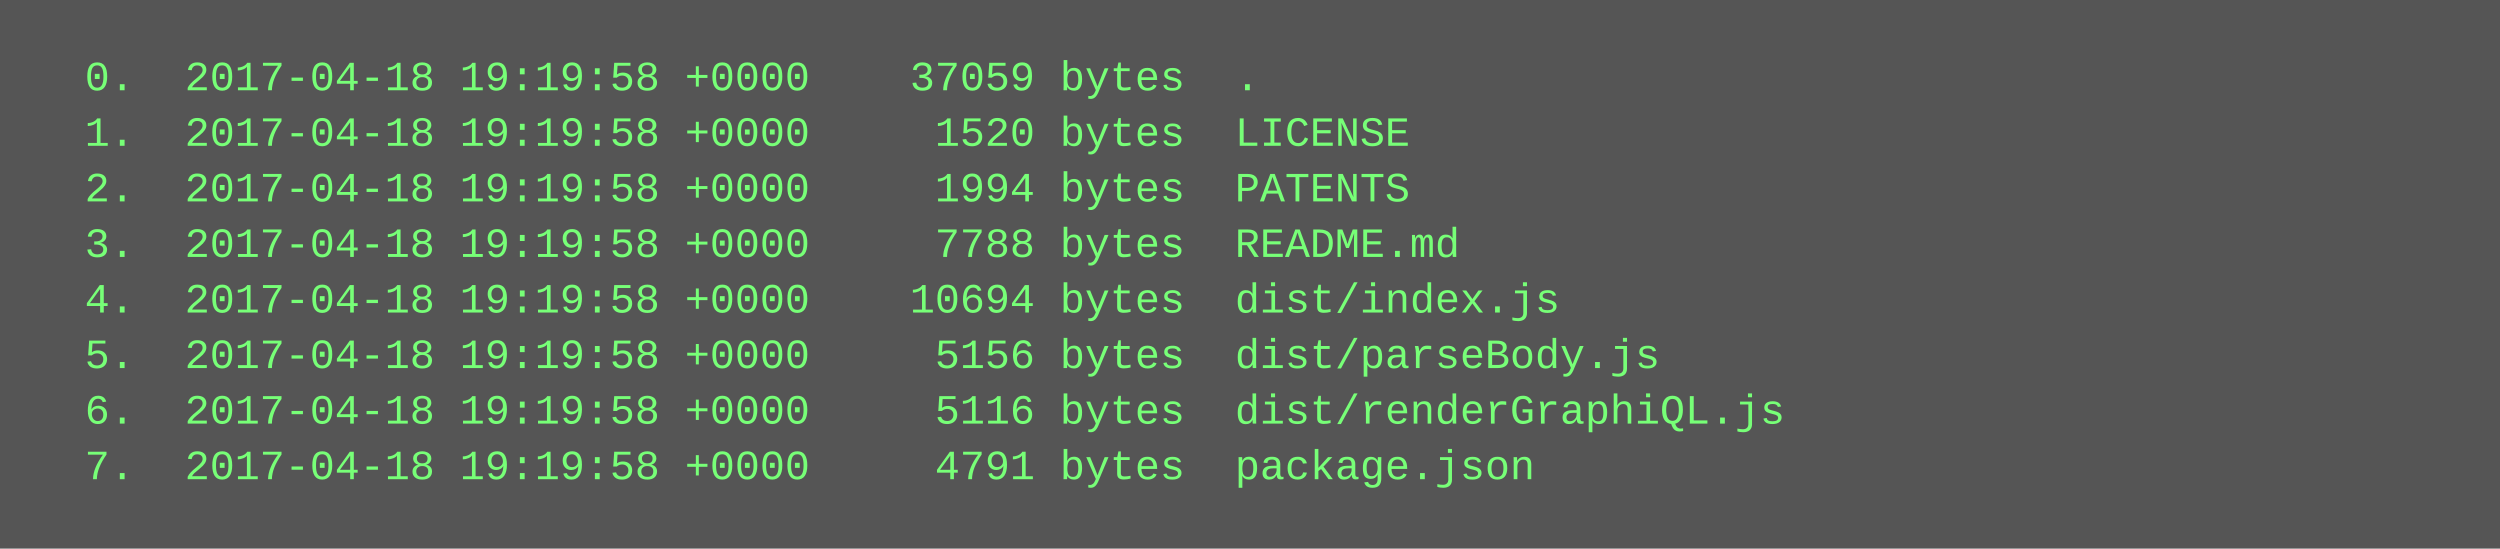
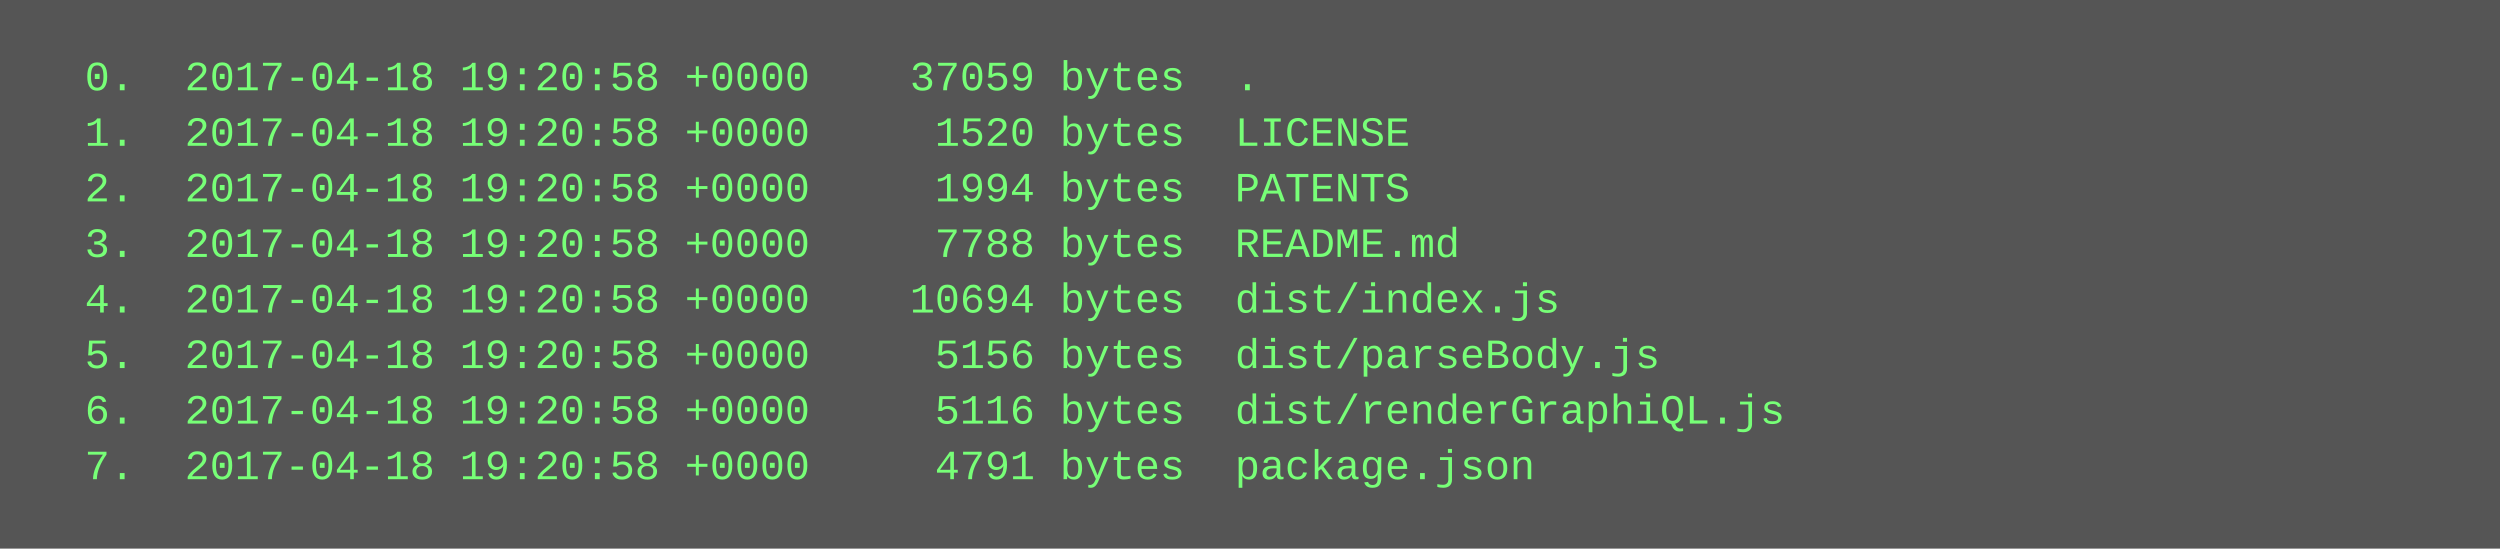
<svg xmlns="http://www.w3.org/2000/svg" height="158" width="720">
  <rect height="158" fill="#555" width="720" />
  <text fill="#7f7" font-family="Courier New" font-size="12" xml:space="preserve">
-     <tspan x="10" y="26">  0.  2017-04-18 19:19:58 +0000    37059 bytes  .</tspan>
-     <tspan x="10" y="42">  1.  2017-04-18 19:19:58 +0000     1520 bytes  LICENSE</tspan>
-     <tspan x="10" y="58">  2.  2017-04-18 19:19:58 +0000     1994 bytes  PATENTS</tspan>
-     <tspan x="10" y="74">  3.  2017-04-18 19:19:58 +0000     7788 bytes  README.md</tspan>
-     <tspan x="10" y="90">  4.  2017-04-18 19:19:58 +0000    10694 bytes  dist/index.js</tspan>
-     <tspan x="10" y="106">  5.  2017-04-18 19:19:58 +0000     5156 bytes  dist/parseBody.js</tspan>
-     <tspan x="10" y="122">  6.  2017-04-18 19:19:58 +0000     5116 bytes  dist/renderGraphiQL.js</tspan>
-     <tspan x="10" y="138">  7.  2017-04-18 19:19:58 +0000     4791 bytes  package.json</tspan>
+     <tspan x="10" y="26">  0.  2017-04-18 19:20:58 +0000    37059 bytes  .</tspan>
+     <tspan x="10" y="42">  1.  2017-04-18 19:20:58 +0000     1520 bytes  LICENSE</tspan>
+     <tspan x="10" y="58">  2.  2017-04-18 19:20:58 +0000     1994 bytes  PATENTS</tspan>
+     <tspan x="10" y="74">  3.  2017-04-18 19:20:58 +0000     7788 bytes  README.md</tspan>
+     <tspan x="10" y="90">  4.  2017-04-18 19:20:58 +0000    10694 bytes  dist/index.js</tspan>
+     <tspan x="10" y="106">  5.  2017-04-18 19:20:58 +0000     5156 bytes  dist/parseBody.js</tspan>
+     <tspan x="10" y="122">  6.  2017-04-18 19:20:58 +0000     5116 bytes  dist/renderGraphiQL.js</tspan>
+     <tspan x="10" y="138">  7.  2017-04-18 19:20:58 +0000     4791 bytes  package.json</tspan>
  </text>
</svg>
